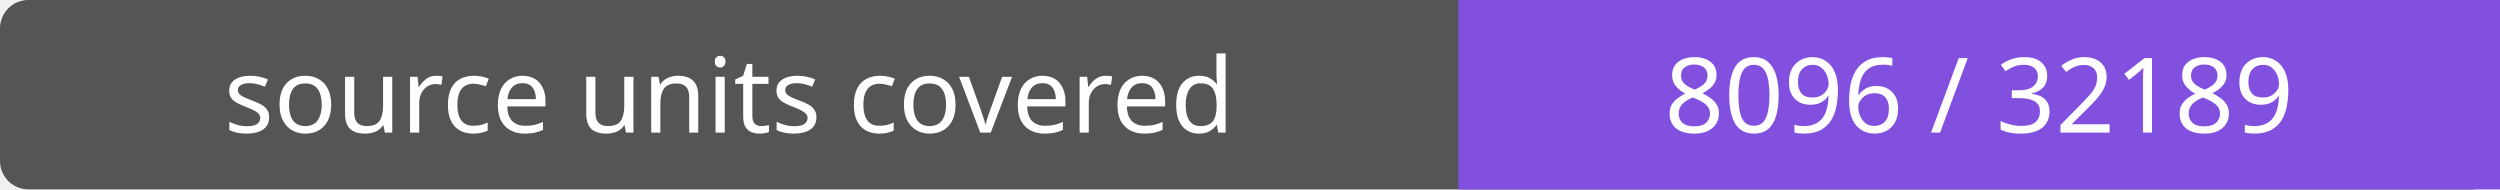
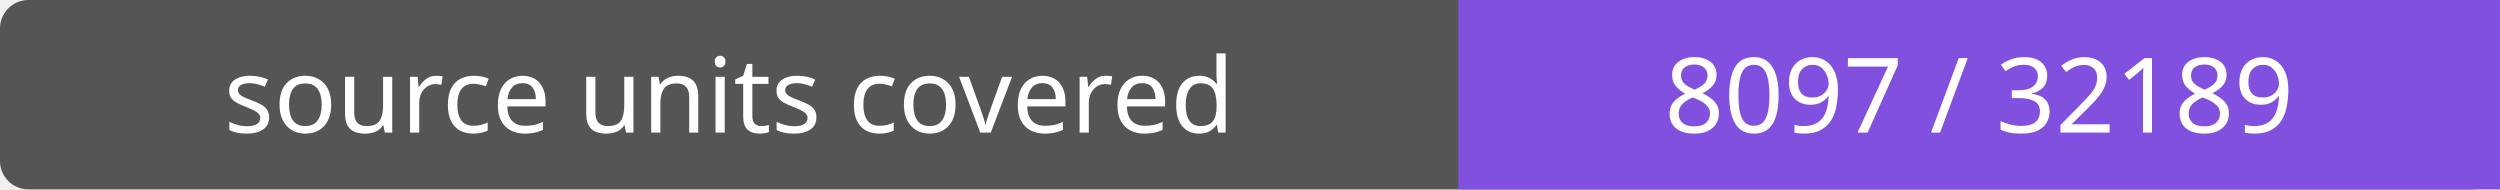
- <svg xmlns="http://www.w3.org/2000/svg" width="264" height="20" role="img" aria-label="source units covered: 8096 / 32189">
+ <svg xmlns="http://www.w3.org/2000/svg" width="264" height="20" role="img" aria-label="source units covered: 8097 / 32189">
  <rect width="264" height="20" rx="3" fill="#555" />
  <path fill="#8250df" d="M154 0h110v20H154z" />
  <g fill="#fff" text-anchor="middle" font-family="Verdana,sans-serif" font-size="11">
    <text x="77.0" y="14">source units covered</text>
-     <text x="209.0" y="14">8096 / 32189</text>
+     <text x="209.0" y="14">8097 / 32189</text>
  </g>
</svg>
